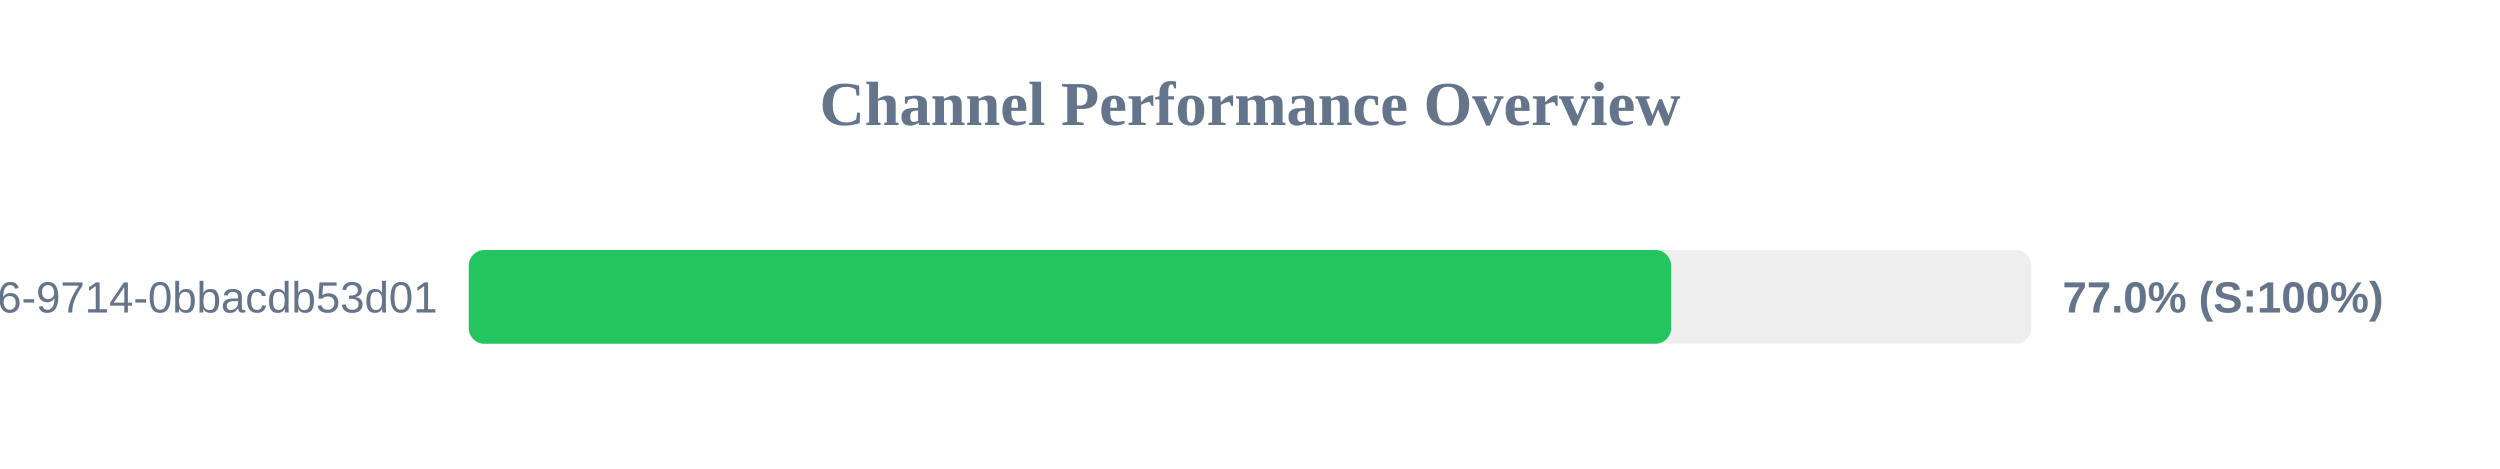
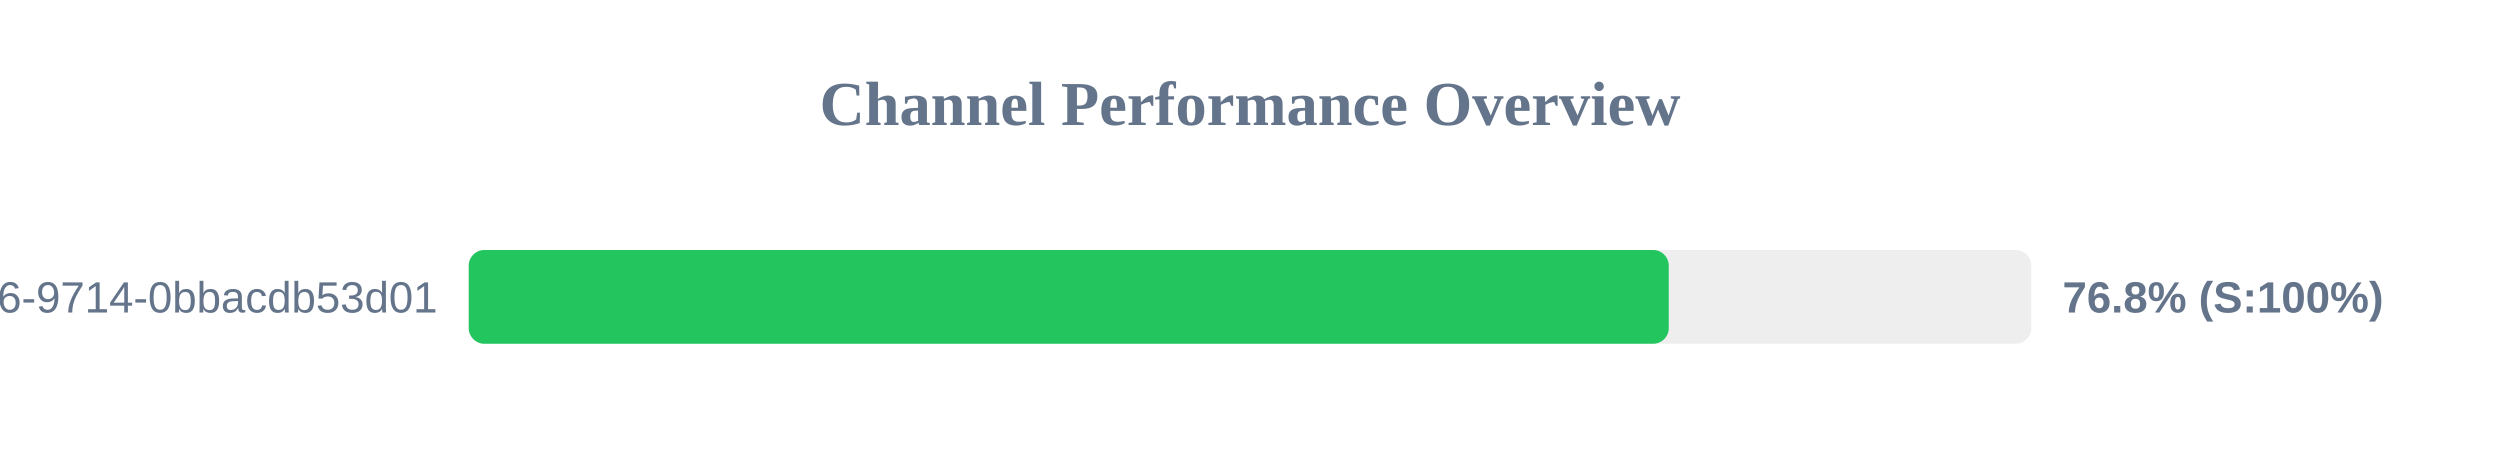
<svg xmlns="http://www.w3.org/2000/svg" width="800" height="150" version="1.1">
  <style>
        .row { font: 14px Arial; fill: #64748b; }
        .score { font: bold 14px Arial; fill: #64748b; }
    </style>
  <text x="400" y="40" text-anchor="middle" font-size="20px" font-weight="bold" fill="#64748b">Channel Performance Overview</text>
  <rect x="150" y="80" width="500" height="30" fill="#eee" rx="5" />
-   <rect x="150" y="80" width="384.75" height="30" fill="#22c55e" rx="5" />
+   <rect x="150" y="80" width="384.0" height="30" fill="#22c55e" rx="5" />
  <text x="140" y="100" text-anchor="end" class="row">?uuid=23125f6e-ec56-4c26-9714-0bbacdb53d01</text>
-   <text x="660" y="100" text-anchor="start" class="score">77.0% (S:100%)</text>
+   <text x="660" y="100" text-anchor="start" class="score">76.8% (S:100%)</text>
</svg>
